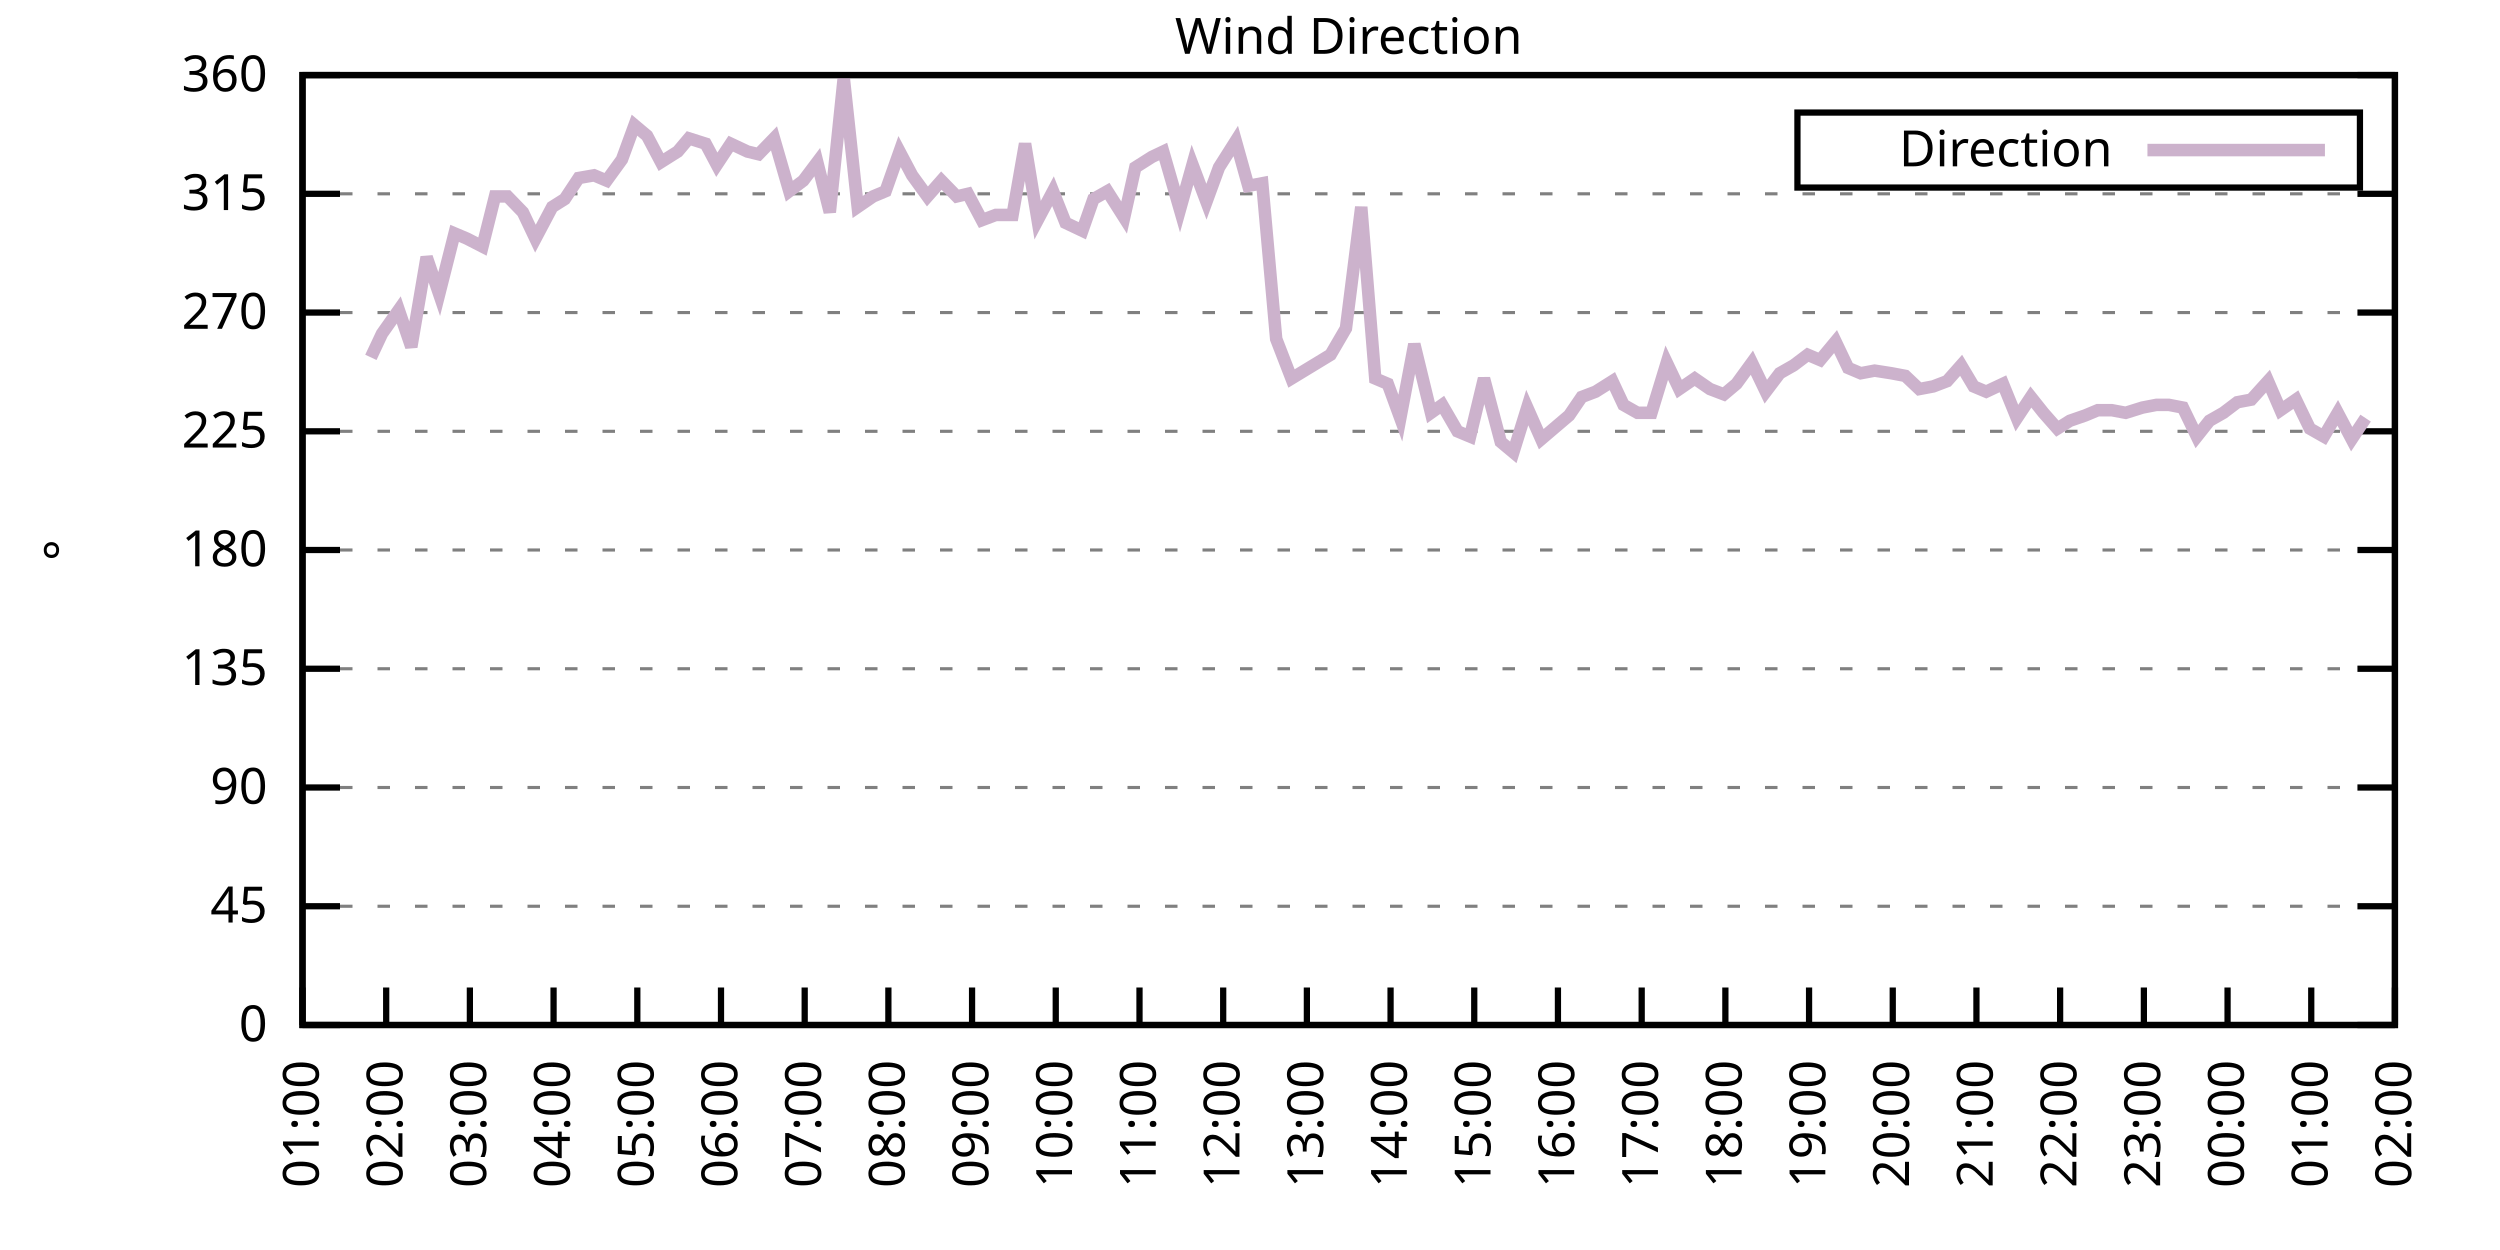
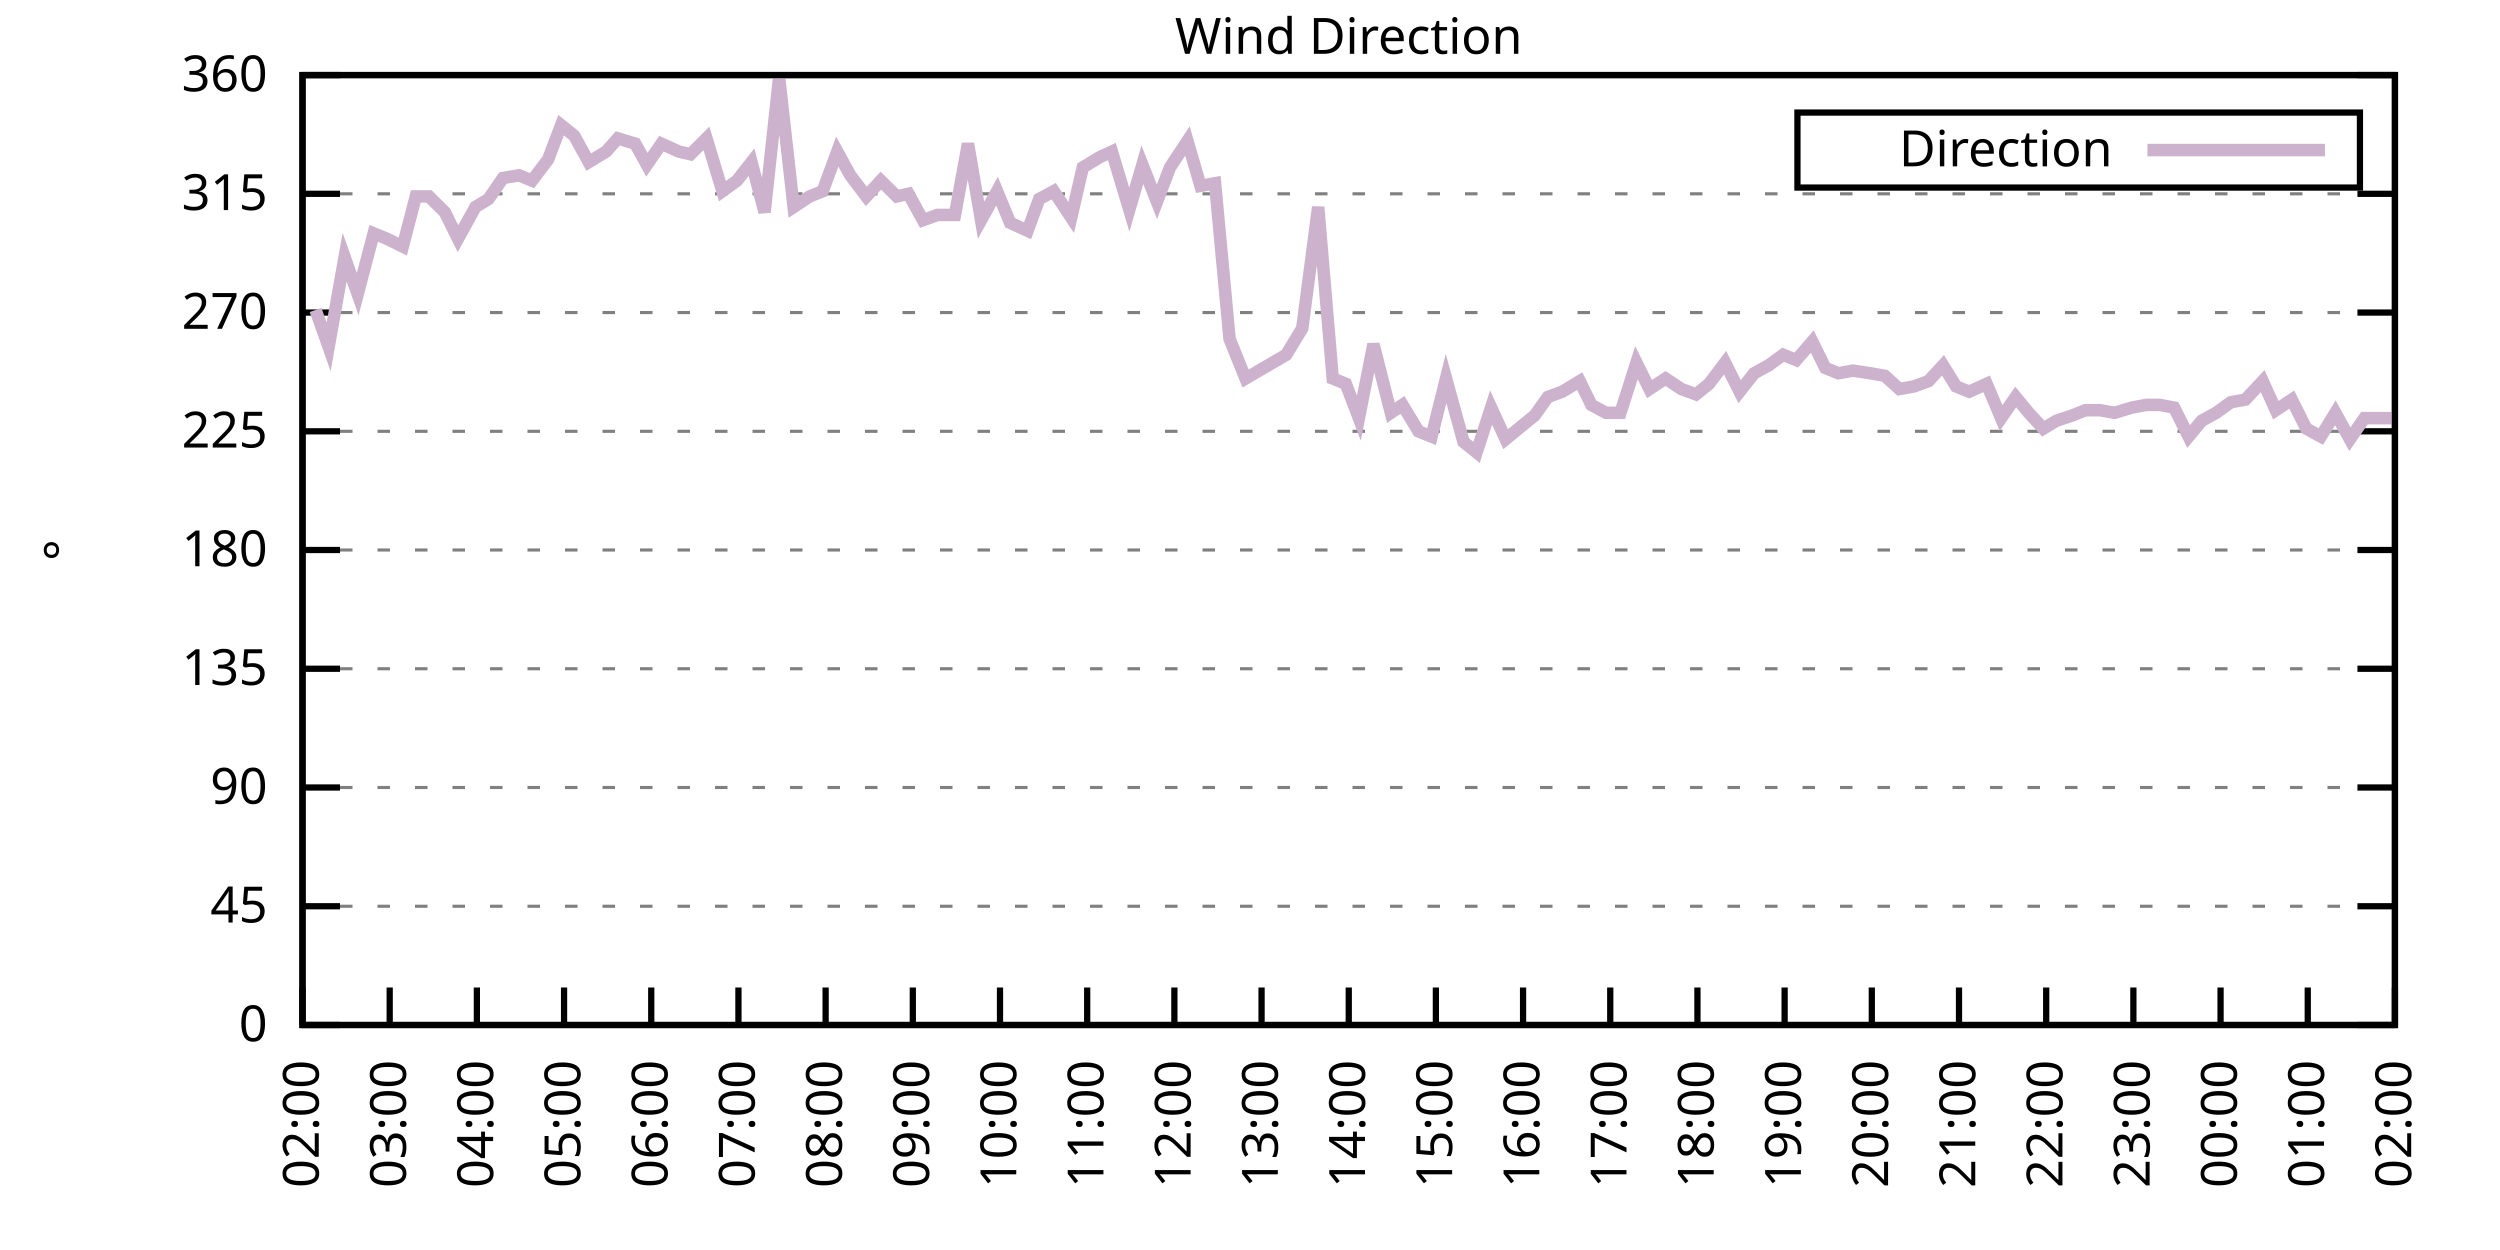
<svg xmlns="http://www.w3.org/2000/svg" xmlns:xlink="http://www.w3.org/1999/xlink" width="400" height="200" viewBox="0 0 400 200">
  <g id="gnuplot_canvas">
    <rect x="0" y="0" width="400" height="200" fill="none" />
    <defs>
      <circle id="gpDot" r="0.5" stroke-width="0.5" stroke="currentColor" />
      <path id="gpPt0" stroke-width="0.333" stroke="currentColor" d="M-1,0 h2 M0,-1 v2" />
      <path id="gpPt1" stroke-width="0.333" stroke="currentColor" d="M-1,-1 L1,1 M1,-1 L-1,1" />
      <path id="gpPt2" stroke-width="0.333" stroke="currentColor" d="M-1,0 L1,0 M0,-1 L0,1 M-1,-1 L1,1 M-1,1 L1,-1" />
      <rect id="gpPt3" stroke-width="0.333" stroke="currentColor" x="-1" y="-1" width="2" height="2" />
      <rect id="gpPt4" stroke-width="0.333" stroke="currentColor" fill="currentColor" x="-1" y="-1" width="2" height="2" />
      <circle id="gpPt5" stroke-width="0.333" stroke="currentColor" cx="0" cy="0" r="1" />
      <use xlink:href="#gpPt5" id="gpPt6" fill="currentColor" stroke="none" />
      <path id="gpPt7" stroke-width="0.333" stroke="currentColor" d="M0,-1.33 L-1.33,0.67 L1.33,0.67 z" />
      <use xlink:href="#gpPt7" id="gpPt8" fill="currentColor" stroke="none" />
      <use xlink:href="#gpPt7" id="gpPt9" stroke="currentColor" transform="rotate(180)" />
      <use xlink:href="#gpPt9" id="gpPt10" fill="currentColor" stroke="none" />
      <use xlink:href="#gpPt3" id="gpPt11" stroke="currentColor" transform="rotate(45)" />
      <use xlink:href="#gpPt11" id="gpPt12" fill="currentColor" stroke="none" />
      <path id="gpPt13" stroke-width="0.333" stroke="currentColor" d="M0,1.330 L1.265,0.411 L0.782,-1.067 L-0.782,-1.076 L-1.265,0.411 z" />
      <use xlink:href="#gpPt13" id="gpPt14" fill="currentColor" stroke="none" />
      <filter id="textbox" filterUnits="objectBoundingBox" x="0" y="0" height="1" width="1">
        <feFlood flood-color="white" flood-opacity="1" result="bgnd" />
        <feComposite in="SourceGraphic" in2="bgnd" operator="atop" />
      </filter>
      <filter id="greybox" filterUnits="objectBoundingBox" x="0" y="0" height="1" width="1">
        <feFlood flood-color="lightgrey" flood-opacity="1" result="grey" />
        <feComposite in="SourceGraphic" in2="grey" operator="atop" />
      </filter>
    </defs>
    <g fill="none" color="white" stroke="currentColor" stroke-width="1.00" stroke-linecap="butt" stroke-linejoin="miter">
</g>
    <g fill="none" color="black" stroke="currentColor" stroke-width="1.00" stroke-linecap="butt" stroke-linejoin="miter">
      <g stroke="none" shape-rendering="crispEdges">
        <polygon fill="rgb(255, 255, 255)" points="48.40,164.00 383.18,164.00 383.18,12.02 48.40,12.02 " />
      </g>
    </g>
    <g fill="none" color="black" stroke="currentColor" stroke-width="1.00" stroke-linecap="butt" stroke-linejoin="miter">
</g>
    <g fill="none" color="black" stroke="black" stroke-width="0.50" stroke-linecap="butt" stroke-linejoin="miter">
</g>
    <g fill="none" color="gray" stroke="currentColor" stroke-width="0.50" stroke-linecap="butt" stroke-linejoin="miter">
      <path stroke="gray" stroke-dasharray="2,4" class="gridline" d="M48.40,164.00 L383.19,164.00  " />
    </g>
    <g fill="none" color="gray" stroke="gray" stroke-width="1.00" stroke-linecap="butt" stroke-linejoin="miter">
</g>
    <g fill="none" color="black" stroke="currentColor" stroke-width="1.00" stroke-linecap="butt" stroke-linejoin="miter">
      <path stroke="black" d="M48.40,164.00 L54.40,164.00 M383.19,164.00 L377.19,164.00  " />
      <g transform="translate(42.80,166.60)" stroke="none" fill="black" font-family="Sans" font-size="8.00" text-anchor="end">
        <text>
          <tspan font-family="Sans"> 0</tspan>
        </text>
      </g>
    </g>
    <g fill="none" color="black" stroke="currentColor" stroke-width="1.00" stroke-linecap="butt" stroke-linejoin="miter">
</g>
    <g fill="none" color="black" stroke="black" stroke-width="0.50" stroke-linecap="butt" stroke-linejoin="miter">
</g>
    <g fill="none" color="gray" stroke="currentColor" stroke-width="0.50" stroke-linecap="butt" stroke-linejoin="miter">
      <path stroke="gray" stroke-dasharray="2,4" class="gridline" d="M48.40,145.00 L383.19,145.00  " />
    </g>
    <g fill="none" color="gray" stroke="gray" stroke-width="1.00" stroke-linecap="butt" stroke-linejoin="miter">
</g>
    <g fill="none" color="black" stroke="currentColor" stroke-width="1.00" stroke-linecap="butt" stroke-linejoin="miter">
      <path stroke="black" d="M48.40,145.00 L54.40,145.00 M383.19,145.00 L377.19,145.00  " />
      <g transform="translate(42.80,147.60)" stroke="none" fill="black" font-family="Sans" font-size="8.00" text-anchor="end">
        <text>
          <tspan font-family="Sans"> 45</tspan>
        </text>
      </g>
    </g>
    <g fill="none" color="black" stroke="currentColor" stroke-width="1.00" stroke-linecap="butt" stroke-linejoin="miter">
</g>
    <g fill="none" color="black" stroke="black" stroke-width="0.50" stroke-linecap="butt" stroke-linejoin="miter">
</g>
    <g fill="none" color="gray" stroke="currentColor" stroke-width="0.50" stroke-linecap="butt" stroke-linejoin="miter">
      <path stroke="gray" stroke-dasharray="2,4" class="gridline" d="M48.40,126.00 L383.19,126.00  " />
    </g>
    <g fill="none" color="gray" stroke="gray" stroke-width="1.00" stroke-linecap="butt" stroke-linejoin="miter">
</g>
    <g fill="none" color="black" stroke="currentColor" stroke-width="1.00" stroke-linecap="butt" stroke-linejoin="miter">
      <path stroke="black" d="M48.40,126.00 L54.40,126.00 M383.19,126.00 L377.19,126.00  " />
      <g transform="translate(42.80,128.60)" stroke="none" fill="black" font-family="Sans" font-size="8.00" text-anchor="end">
        <text>
          <tspan font-family="Sans"> 90</tspan>
        </text>
      </g>
    </g>
    <g fill="none" color="black" stroke="currentColor" stroke-width="1.00" stroke-linecap="butt" stroke-linejoin="miter">
</g>
    <g fill="none" color="black" stroke="black" stroke-width="0.50" stroke-linecap="butt" stroke-linejoin="miter">
</g>
    <g fill="none" color="gray" stroke="currentColor" stroke-width="0.50" stroke-linecap="butt" stroke-linejoin="miter">
      <path stroke="gray" stroke-dasharray="2,4" class="gridline" d="M48.40,107.00 L383.19,107.00  " />
    </g>
    <g fill="none" color="gray" stroke="gray" stroke-width="1.00" stroke-linecap="butt" stroke-linejoin="miter">
</g>
    <g fill="none" color="black" stroke="currentColor" stroke-width="1.00" stroke-linecap="butt" stroke-linejoin="miter">
      <path stroke="black" d="M48.40,107.00 L54.40,107.00 M383.19,107.00 L377.19,107.00  " />
      <g transform="translate(42.80,109.60)" stroke="none" fill="black" font-family="Sans" font-size="8.00" text-anchor="end">
        <text>
          <tspan font-family="Sans"> 135</tspan>
        </text>
      </g>
    </g>
    <g fill="none" color="black" stroke="currentColor" stroke-width="1.00" stroke-linecap="butt" stroke-linejoin="miter">
</g>
    <g fill="none" color="black" stroke="black" stroke-width="0.50" stroke-linecap="butt" stroke-linejoin="miter">
</g>
    <g fill="none" color="gray" stroke="currentColor" stroke-width="0.50" stroke-linecap="butt" stroke-linejoin="miter">
      <path stroke="gray" stroke-dasharray="2,4" class="gridline" d="M48.40,88.00 L383.19,88.00  " />
    </g>
    <g fill="none" color="gray" stroke="gray" stroke-width="1.00" stroke-linecap="butt" stroke-linejoin="miter">
</g>
    <g fill="none" color="black" stroke="currentColor" stroke-width="1.00" stroke-linecap="butt" stroke-linejoin="miter">
      <path stroke="black" d="M48.40,88.00 L54.40,88.00 M383.19,88.00 L377.19,88.00  " />
      <g transform="translate(42.80,90.60)" stroke="none" fill="black" font-family="Sans" font-size="8.00" text-anchor="end">
        <text>
          <tspan font-family="Sans"> 180</tspan>
        </text>
      </g>
    </g>
    <g fill="none" color="black" stroke="currentColor" stroke-width="1.00" stroke-linecap="butt" stroke-linejoin="miter">
</g>
    <g fill="none" color="black" stroke="black" stroke-width="0.50" stroke-linecap="butt" stroke-linejoin="miter">
</g>
    <g fill="none" color="gray" stroke="currentColor" stroke-width="0.50" stroke-linecap="butt" stroke-linejoin="miter">
      <path stroke="gray" stroke-dasharray="2,4" class="gridline" d="M48.40,69.01 L383.19,69.01  " />
    </g>
    <g fill="none" color="gray" stroke="gray" stroke-width="1.00" stroke-linecap="butt" stroke-linejoin="miter">
</g>
    <g fill="none" color="black" stroke="currentColor" stroke-width="1.00" stroke-linecap="butt" stroke-linejoin="miter">
      <path stroke="black" d="M48.40,69.01 L54.40,69.01 M383.19,69.01 L377.19,69.01  " />
      <g transform="translate(42.80,71.61)" stroke="none" fill="black" font-family="Sans" font-size="8.00" text-anchor="end">
        <text>
          <tspan font-family="Sans"> 225</tspan>
        </text>
      </g>
    </g>
    <g fill="none" color="black" stroke="currentColor" stroke-width="1.00" stroke-linecap="butt" stroke-linejoin="miter">
</g>
    <g fill="none" color="black" stroke="black" stroke-width="0.50" stroke-linecap="butt" stroke-linejoin="miter">
</g>
    <g fill="none" color="gray" stroke="currentColor" stroke-width="0.50" stroke-linecap="butt" stroke-linejoin="miter">
      <path stroke="gray" stroke-dasharray="2,4" class="gridline" d="M48.40,50.01 L383.19,50.01  " />
    </g>
    <g fill="none" color="gray" stroke="gray" stroke-width="1.00" stroke-linecap="butt" stroke-linejoin="miter">
</g>
    <g fill="none" color="black" stroke="currentColor" stroke-width="1.00" stroke-linecap="butt" stroke-linejoin="miter">
      <path stroke="black" d="M48.40,50.01 L54.40,50.01 M383.19,50.01 L377.19,50.01  " />
      <g transform="translate(42.80,52.61)" stroke="none" fill="black" font-family="Sans" font-size="8.00" text-anchor="end">
        <text>
          <tspan font-family="Sans"> 270</tspan>
        </text>
      </g>
    </g>
    <g fill="none" color="black" stroke="currentColor" stroke-width="1.00" stroke-linecap="butt" stroke-linejoin="miter">
</g>
    <g fill="none" color="black" stroke="black" stroke-width="0.50" stroke-linecap="butt" stroke-linejoin="miter">
</g>
    <g fill="none" color="gray" stroke="currentColor" stroke-width="0.50" stroke-linecap="butt" stroke-linejoin="miter">
      <path stroke="gray" stroke-dasharray="2,4" class="gridline" d="M48.40,31.01 L383.19,31.01  " />
    </g>
    <g fill="none" color="gray" stroke="gray" stroke-width="1.00" stroke-linecap="butt" stroke-linejoin="miter">
</g>
    <g fill="none" color="black" stroke="currentColor" stroke-width="1.00" stroke-linecap="butt" stroke-linejoin="miter">
      <path stroke="black" d="M48.40,31.01 L54.40,31.01 M383.19,31.01 L377.19,31.01  " />
      <g transform="translate(42.80,33.61)" stroke="none" fill="black" font-family="Sans" font-size="8.00" text-anchor="end">
        <text>
          <tspan font-family="Sans"> 315</tspan>
        </text>
      </g>
    </g>
    <g fill="none" color="black" stroke="currentColor" stroke-width="1.00" stroke-linecap="butt" stroke-linejoin="miter">
</g>
    <g fill="none" color="black" stroke="black" stroke-width="0.50" stroke-linecap="butt" stroke-linejoin="miter">
</g>
    <g fill="none" color="gray" stroke="currentColor" stroke-width="0.50" stroke-linecap="butt" stroke-linejoin="miter">
      <path stroke="gray" stroke-dasharray="2,4" class="gridline" d="M48.40,12.01 L383.19,12.01  " />
    </g>
    <g fill="none" color="gray" stroke="gray" stroke-width="1.00" stroke-linecap="butt" stroke-linejoin="miter">
</g>
    <g fill="none" color="black" stroke="currentColor" stroke-width="1.00" stroke-linecap="butt" stroke-linejoin="miter">
      <path stroke="black" d="M48.40,12.01 L54.40,12.01 M383.19,12.01 L377.19,12.01  " />
      <g transform="translate(42.80,14.61)" stroke="none" fill="black" font-family="Sans" font-size="8.00" text-anchor="end">
        <text>
          <tspan font-family="Sans"> 360</tspan>
        </text>
      </g>
    </g>
    <g fill="none" color="black" stroke="currentColor" stroke-width="1.00" stroke-linecap="butt" stroke-linejoin="miter">
      <path stroke="black" d="M48.40,164.00 L48.40,158.00  " />
      <g transform="translate(51.00,169.60) rotate(270.00)" stroke="none" fill="black" font-family="Sans" font-size="8.00" text-anchor="end">
        <text>
-           <tspan font-family="Sans">01:00</tspan>
-         </text>
-       </g>
-     </g>
-     <g fill="none" color="black" stroke="currentColor" stroke-width="1.00" stroke-linecap="butt" stroke-linejoin="miter">
-       <path stroke="black" d="M61.79,164.00 L61.79,158.00  " />
-       <g transform="translate(64.39,169.60) rotate(270.00)" stroke="none" fill="black" font-family="Sans" font-size="8.00" text-anchor="end">
-         <text>
          <tspan font-family="Sans">02:00</tspan>
        </text>
      </g>
    </g>
    <g fill="none" color="black" stroke="currentColor" stroke-width="1.00" stroke-linecap="butt" stroke-linejoin="miter">
-       <path stroke="black" d="M75.18,164.00 L75.18,158.00  " />
-       <g transform="translate(77.78,169.60) rotate(270.00)" stroke="none" fill="black" font-family="Sans" font-size="8.00" text-anchor="end">
+       <path stroke="black" d="M62.35,164.00 L62.35,158.00  " />
+       <g transform="translate(64.95,169.60) rotate(270.00)" stroke="none" fill="black" font-family="Sans" font-size="8.00" text-anchor="end">
        <text>
          <tspan font-family="Sans">03:00</tspan>
        </text>
      </g>
    </g>
    <g fill="none" color="black" stroke="currentColor" stroke-width="1.00" stroke-linecap="butt" stroke-linejoin="miter">
-       <path stroke="black" d="M88.57,164.00 L88.57,158.00  " />
-       <g transform="translate(91.17,169.60) rotate(270.00)" stroke="none" fill="black" font-family="Sans" font-size="8.00" text-anchor="end">
+       <path stroke="black" d="M76.30,164.00 L76.30,158.00  " />
+       <g transform="translate(78.90,169.60) rotate(270.00)" stroke="none" fill="black" font-family="Sans" font-size="8.00" text-anchor="end">
        <text>
          <tspan font-family="Sans">04:00</tspan>
        </text>
      </g>
    </g>
    <g fill="none" color="black" stroke="currentColor" stroke-width="1.00" stroke-linecap="butt" stroke-linejoin="miter">
-       <path stroke="black" d="M101.97,164.00 L101.97,158.00  " />
-       <g transform="translate(104.57,169.60) rotate(270.00)" stroke="none" fill="black" font-family="Sans" font-size="8.00" text-anchor="end">
+       <path stroke="black" d="M90.25,164.00 L90.25,158.00  " />
+       <g transform="translate(92.85,169.60) rotate(270.00)" stroke="none" fill="black" font-family="Sans" font-size="8.00" text-anchor="end">
        <text>
          <tspan font-family="Sans">05:00</tspan>
        </text>
      </g>
    </g>
    <g fill="none" color="black" stroke="currentColor" stroke-width="1.00" stroke-linecap="butt" stroke-linejoin="miter">
-       <path stroke="black" d="M115.36,164.00 L115.36,158.00  " />
-       <g transform="translate(117.96,169.60) rotate(270.00)" stroke="none" fill="black" font-family="Sans" font-size="8.00" text-anchor="end">
+       <path stroke="black" d="M104.20,164.00 L104.20,158.00  " />
+       <g transform="translate(106.80,169.60) rotate(270.00)" stroke="none" fill="black" font-family="Sans" font-size="8.00" text-anchor="end">
        <text>
          <tspan font-family="Sans">06:00</tspan>
        </text>
      </g>
    </g>
    <g fill="none" color="black" stroke="currentColor" stroke-width="1.00" stroke-linecap="butt" stroke-linejoin="miter">
-       <path stroke="black" d="M128.75,164.00 L128.75,158.00  " />
-       <g transform="translate(131.35,169.60) rotate(270.00)" stroke="none" fill="black" font-family="Sans" font-size="8.00" text-anchor="end">
+       <path stroke="black" d="M118.15,164.00 L118.15,158.00  " />
+       <g transform="translate(120.75,169.60) rotate(270.00)" stroke="none" fill="black" font-family="Sans" font-size="8.00" text-anchor="end">
        <text>
          <tspan font-family="Sans">07:00</tspan>
        </text>
      </g>
    </g>
    <g fill="none" color="black" stroke="currentColor" stroke-width="1.00" stroke-linecap="butt" stroke-linejoin="miter">
-       <path stroke="black" d="M142.14,164.00 L142.14,158.00  " />
-       <g transform="translate(144.74,169.60) rotate(270.00)" stroke="none" fill="black" font-family="Sans" font-size="8.00" text-anchor="end">
+       <path stroke="black" d="M132.10,164.00 L132.10,158.00  " />
+       <g transform="translate(134.70,169.60) rotate(270.00)" stroke="none" fill="black" font-family="Sans" font-size="8.00" text-anchor="end">
        <text>
          <tspan font-family="Sans">08:00</tspan>
        </text>
      </g>
    </g>
    <g fill="none" color="black" stroke="currentColor" stroke-width="1.00" stroke-linecap="butt" stroke-linejoin="miter">
-       <path stroke="black" d="M155.53,164.00 L155.53,158.00  " />
-       <g transform="translate(158.13,169.60) rotate(270.00)" stroke="none" fill="black" font-family="Sans" font-size="8.00" text-anchor="end">
+       <path stroke="black" d="M146.05,164.00 L146.05,158.00  " />
+       <g transform="translate(148.65,169.60) rotate(270.00)" stroke="none" fill="black" font-family="Sans" font-size="8.00" text-anchor="end">
        <text>
          <tspan font-family="Sans">09:00</tspan>
        </text>
      </g>
    </g>
    <g fill="none" color="black" stroke="currentColor" stroke-width="1.00" stroke-linecap="butt" stroke-linejoin="miter">
-       <path stroke="black" d="M168.92,164.00 L168.92,158.00  " />
-       <g transform="translate(171.52,169.60) rotate(270.00)" stroke="none" fill="black" font-family="Sans" font-size="8.00" text-anchor="end">
+       <path stroke="black" d="M160.00,164.00 L160.00,158.00  " />
+       <g transform="translate(162.60,169.60) rotate(270.00)" stroke="none" fill="black" font-family="Sans" font-size="8.00" text-anchor="end">
        <text>
          <tspan font-family="Sans">10:00</tspan>
        </text>
      </g>
    </g>
    <g fill="none" color="black" stroke="currentColor" stroke-width="1.00" stroke-linecap="butt" stroke-linejoin="miter">
-       <path stroke="black" d="M182.32,164.00 L182.32,158.00  " />
-       <g transform="translate(184.92,169.60) rotate(270.00)" stroke="none" fill="black" font-family="Sans" font-size="8.00" text-anchor="end">
+       <path stroke="black" d="M173.95,164.00 L173.95,158.00  " />
+       <g transform="translate(176.55,169.60) rotate(270.00)" stroke="none" fill="black" font-family="Sans" font-size="8.00" text-anchor="end">
        <text>
          <tspan font-family="Sans">11:00</tspan>
        </text>
      </g>
    </g>
    <g fill="none" color="black" stroke="currentColor" stroke-width="1.00" stroke-linecap="butt" stroke-linejoin="miter">
-       <path stroke="black" d="M195.71,164.00 L195.71,158.00  " />
-       <g transform="translate(198.31,169.60) rotate(270.00)" stroke="none" fill="black" font-family="Sans" font-size="8.00" text-anchor="end">
+       <path stroke="black" d="M187.90,164.00 L187.90,158.00  " />
+       <g transform="translate(190.50,169.60) rotate(270.00)" stroke="none" fill="black" font-family="Sans" font-size="8.00" text-anchor="end">
        <text>
          <tspan font-family="Sans">12:00</tspan>
        </text>
      </g>
    </g>
    <g fill="none" color="black" stroke="currentColor" stroke-width="1.00" stroke-linecap="butt" stroke-linejoin="miter">
-       <path stroke="black" d="M209.10,164.00 L209.10,158.00  " />
-       <g transform="translate(211.70,169.60) rotate(270.00)" stroke="none" fill="black" font-family="Sans" font-size="8.00" text-anchor="end">
+       <path stroke="black" d="M201.85,164.00 L201.85,158.00  " />
+       <g transform="translate(204.45,169.60) rotate(270.00)" stroke="none" fill="black" font-family="Sans" font-size="8.00" text-anchor="end">
        <text>
          <tspan font-family="Sans">13:00</tspan>
        </text>
      </g>
    </g>
    <g fill="none" color="black" stroke="currentColor" stroke-width="1.00" stroke-linecap="butt" stroke-linejoin="miter">
-       <path stroke="black" d="M222.49,164.00 L222.49,158.00  " />
-       <g transform="translate(225.09,169.60) rotate(270.00)" stroke="none" fill="black" font-family="Sans" font-size="8.00" text-anchor="end">
+       <path stroke="black" d="M215.80,164.00 L215.80,158.00  " />
+       <g transform="translate(218.40,169.60) rotate(270.00)" stroke="none" fill="black" font-family="Sans" font-size="8.00" text-anchor="end">
        <text>
          <tspan font-family="Sans">14:00</tspan>
        </text>
      </g>
    </g>
    <g fill="none" color="black" stroke="currentColor" stroke-width="1.00" stroke-linecap="butt" stroke-linejoin="miter">
-       <path stroke="black" d="M235.88,164.00 L235.88,158.00  " />
-       <g transform="translate(238.48,169.60) rotate(270.00)" stroke="none" fill="black" font-family="Sans" font-size="8.00" text-anchor="end">
+       <path stroke="black" d="M229.74,164.00 L229.74,158.00  " />
+       <g transform="translate(232.34,169.60) rotate(270.00)" stroke="none" fill="black" font-family="Sans" font-size="8.00" text-anchor="end">
        <text>
          <tspan font-family="Sans">15:00</tspan>
        </text>
      </g>
    </g>
    <g fill="none" color="black" stroke="currentColor" stroke-width="1.00" stroke-linecap="butt" stroke-linejoin="miter">
-       <path stroke="black" d="M249.27,164.00 L249.27,158.00  " />
-       <g transform="translate(251.87,169.60) rotate(270.00)" stroke="none" fill="black" font-family="Sans" font-size="8.00" text-anchor="end">
+       <path stroke="black" d="M243.69,164.00 L243.69,158.00  " />
+       <g transform="translate(246.29,169.60) rotate(270.00)" stroke="none" fill="black" font-family="Sans" font-size="8.00" text-anchor="end">
        <text>
          <tspan font-family="Sans">16:00</tspan>
        </text>
      </g>
    </g>
    <g fill="none" color="black" stroke="currentColor" stroke-width="1.00" stroke-linecap="butt" stroke-linejoin="miter">
-       <path stroke="black" d="M262.67,164.00 L262.67,158.00  " />
-       <g transform="translate(265.27,169.60) rotate(270.00)" stroke="none" fill="black" font-family="Sans" font-size="8.00" text-anchor="end">
+       <path stroke="black" d="M257.64,164.00 L257.64,158.00  " />
+       <g transform="translate(260.24,169.60) rotate(270.00)" stroke="none" fill="black" font-family="Sans" font-size="8.00" text-anchor="end">
        <text>
          <tspan font-family="Sans">17:00</tspan>
        </text>
      </g>
    </g>
    <g fill="none" color="black" stroke="currentColor" stroke-width="1.00" stroke-linecap="butt" stroke-linejoin="miter">
-       <path stroke="black" d="M276.06,164.00 L276.06,158.00  " />
-       <g transform="translate(278.66,169.60) rotate(270.00)" stroke="none" fill="black" font-family="Sans" font-size="8.00" text-anchor="end">
+       <path stroke="black" d="M271.59,164.00 L271.59,158.00  " />
+       <g transform="translate(274.19,169.60) rotate(270.00)" stroke="none" fill="black" font-family="Sans" font-size="8.00" text-anchor="end">
        <text>
          <tspan font-family="Sans">18:00</tspan>
        </text>
      </g>
    </g>
    <g fill="none" color="black" stroke="currentColor" stroke-width="1.00" stroke-linecap="butt" stroke-linejoin="miter">
-       <path stroke="black" d="M289.45,164.00 L289.45,158.00  " />
-       <g transform="translate(292.05,169.60) rotate(270.00)" stroke="none" fill="black" font-family="Sans" font-size="8.00" text-anchor="end">
+       <path stroke="black" d="M285.54,164.00 L285.54,158.00  " />
+       <g transform="translate(288.14,169.60) rotate(270.00)" stroke="none" fill="black" font-family="Sans" font-size="8.00" text-anchor="end">
        <text>
          <tspan font-family="Sans">19:00</tspan>
        </text>
      </g>
    </g>
    <g fill="none" color="black" stroke="currentColor" stroke-width="1.00" stroke-linecap="butt" stroke-linejoin="miter">
-       <path stroke="black" d="M302.84,164.00 L302.84,158.00  " />
-       <g transform="translate(305.44,169.60) rotate(270.00)" stroke="none" fill="black" font-family="Sans" font-size="8.00" text-anchor="end">
+       <path stroke="black" d="M299.49,164.00 L299.49,158.00  " />
+       <g transform="translate(302.09,169.60) rotate(270.00)" stroke="none" fill="black" font-family="Sans" font-size="8.00" text-anchor="end">
        <text>
          <tspan font-family="Sans">20:00</tspan>
        </text>
      </g>
    </g>
    <g fill="none" color="black" stroke="currentColor" stroke-width="1.00" stroke-linecap="butt" stroke-linejoin="miter">
-       <path stroke="black" d="M316.23,164.00 L316.23,158.00  " />
-       <g transform="translate(318.83,169.60) rotate(270.00)" stroke="none" fill="black" font-family="Sans" font-size="8.00" text-anchor="end">
+       <path stroke="black" d="M313.44,164.00 L313.44,158.00  " />
+       <g transform="translate(316.04,169.60) rotate(270.00)" stroke="none" fill="black" font-family="Sans" font-size="8.00" text-anchor="end">
        <text>
          <tspan font-family="Sans">21:00</tspan>
        </text>
      </g>
    </g>
    <g fill="none" color="black" stroke="currentColor" stroke-width="1.00" stroke-linecap="butt" stroke-linejoin="miter">
-       <path stroke="black" d="M329.62,164.00 L329.62,158.00  " />
-       <g transform="translate(332.22,169.60) rotate(270.00)" stroke="none" fill="black" font-family="Sans" font-size="8.00" text-anchor="end">
+       <path stroke="black" d="M327.39,164.00 L327.39,158.00  " />
+       <g transform="translate(329.99,169.60) rotate(270.00)" stroke="none" fill="black" font-family="Sans" font-size="8.00" text-anchor="end">
        <text>
          <tspan font-family="Sans">22:00</tspan>
        </text>
      </g>
    </g>
    <g fill="none" color="black" stroke="currentColor" stroke-width="1.00" stroke-linecap="butt" stroke-linejoin="miter">
-       <path stroke="black" d="M343.02,164.00 L343.02,158.00  " />
-       <g transform="translate(345.62,169.60) rotate(270.00)" stroke="none" fill="black" font-family="Sans" font-size="8.00" text-anchor="end">
+       <path stroke="black" d="M341.34,164.00 L341.34,158.00  " />
+       <g transform="translate(343.94,169.60) rotate(270.00)" stroke="none" fill="black" font-family="Sans" font-size="8.00" text-anchor="end">
        <text>
          <tspan font-family="Sans">23:00</tspan>
        </text>
      </g>
    </g>
    <g fill="none" color="black" stroke="currentColor" stroke-width="1.00" stroke-linecap="butt" stroke-linejoin="miter">
-       <path stroke="black" d="M356.41,164.00 L356.41,158.00  " />
-       <g transform="translate(359.01,169.60) rotate(270.00)" stroke="none" fill="black" font-family="Sans" font-size="8.00" text-anchor="end">
+       <path stroke="black" d="M355.29,164.00 L355.29,158.00  " />
+       <g transform="translate(357.89,169.60) rotate(270.00)" stroke="none" fill="black" font-family="Sans" font-size="8.00" text-anchor="end">
        <text>
          <tspan font-family="Sans">00:00</tspan>
        </text>
      </g>
    </g>
    <g fill="none" color="black" stroke="currentColor" stroke-width="1.00" stroke-linecap="butt" stroke-linejoin="miter">
-       <path stroke="black" d="M369.80,164.00 L369.80,158.00  " />
-       <g transform="translate(372.40,169.60) rotate(270.00)" stroke="none" fill="black" font-family="Sans" font-size="8.00" text-anchor="end">
+       <path stroke="black" d="M369.24,164.00 L369.24,158.00  " />
+       <g transform="translate(371.84,169.60) rotate(270.00)" stroke="none" fill="black" font-family="Sans" font-size="8.00" text-anchor="end">
        <text>
          <tspan font-family="Sans">01:00</tspan>
        </text>
      </g>
    </g>
    <g fill="none" color="black" stroke="currentColor" stroke-width="1.00" stroke-linecap="butt" stroke-linejoin="miter">
      <path stroke="black" d="M383.19,164.00 L383.19,158.00  " />
      <g transform="translate(385.79,169.60) rotate(270.00)" stroke="none" fill="black" font-family="Sans" font-size="8.00" text-anchor="end">
        <text>
          <tspan font-family="Sans">02:00</tspan>
        </text>
      </g>
    </g>
    <g fill="none" color="black" stroke="currentColor" stroke-width="1.00" stroke-linecap="butt" stroke-linejoin="miter">
</g>
    <g fill="none" color="black" stroke="currentColor" stroke-width="1.00" stroke-linecap="butt" stroke-linejoin="miter">
      <path stroke="black" d="M48.40,12.01 L48.40,164.00 L383.19,164.00 L383.19,12.01 L48.40,12.01 Z  " />
    </g>
    <g fill="none" color="black" stroke="currentColor" stroke-width="1.00" stroke-linecap="butt" stroke-linejoin="miter">
</g>
    <g fill="none" color="black" stroke="currentColor" stroke-width="1.00" stroke-linecap="butt" stroke-linejoin="miter">
      <path stroke="black" d="M287.59,30.01 L287.59,18.01 L377.59,18.01 L377.59,30.01 L287.59,30.01 Z  " />
    </g>
    <g id="Wind_direction_plot_1">
      <g fill="none" color="white" stroke="black" stroke-width="2.00" stroke-linecap="butt" stroke-linejoin="miter">
</g>
      <g fill="none" color="black" stroke="currentColor" stroke-width="2.00" stroke-linecap="butt" stroke-linejoin="miter">
        <g transform="translate(337.99,26.61)" stroke="none" fill="black" font-family="Sans" font-size="8.00" text-anchor="end">
          <text>
            <tspan font-family="Sans">Direction</tspan>
          </text>
        </g>
      </g>
      <g fill="none" color="black" stroke="currentColor" stroke-width="2.00" stroke-linecap="butt" stroke-linejoin="miter">
-         <path stroke="rgb(204, 178, 204)" d="M343.59,24.01 L371.99,24.01 M59.34,57.18 L61.12,53.39 L63.80,49.59 L65.81,55.50 L68.26,41.14 L70.27,47.05   L72.73,37.34 L74.74,38.19 L77.19,39.45 L79.20,31.43 L81.21,31.43 L83.66,33.96 L85.67,38.19 L88.35,33.12   L90.36,31.85 L92.59,28.48 L95.05,28.05 L97.06,28.90 L99.51,25.52 L101.52,20.03 L103.53,21.72 L105.76,25.94   L108.44,24.25 L110.22,22.14 L112.90,22.99 L114.69,26.36 L116.92,22.99 L119.60,24.25 L121.38,24.68 L123.84,22.14   L126.29,30.59 L128.53,28.90 L130.76,25.94 L132.77,33.96 L135.00,12.43 L137.23,33.12 L139.69,31.43 L141.69,30.59   L143.93,24.25 L145.94,28.05 L148.39,31.43 L150.62,28.90 L153.08,31.43 L154.86,31.01 L157.10,35.23 L159.33,34.39   L162.01,34.39 L164.01,22.99 L166.02,35.23 L168.48,30.59 L170.49,35.65 L173.17,36.92 L174.95,31.85 L177.18,30.59   L179.86,34.81 L181.65,26.79 L184.32,25.10 L186.11,24.25 L188.79,33.54 L190.80,26.36 L193.03,32.28 L195.04,26.79   L197.72,22.56 L199.73,29.74 L201.96,29.32 L204.19,54.23 L206.64,60.56 L212.89,56.76 L215.35,52.54 L217.80,33.12   L220.04,60.56 L222.04,61.41 L224.05,66.90 L226.29,55.07 L228.96,66.05 L230.75,64.78 L233.20,69.01 L235.21,69.85   L237.44,60.56 L240.12,70.70 L242.13,72.38 L244.36,65.21 L246.60,70.27 L251.06,66.47 L253.07,63.52 L255.30,62.67   L257.98,60.98 L259.76,64.78 L262.00,66.05 L264.23,66.05 L266.68,58.03 L268.69,62.25 L271.15,60.56 L273.60,62.25   L275.83,63.10 L277.84,61.41 L280.30,58.03 L282.53,62.67 L284.76,59.72 L286.99,58.45 L289.23,56.76 L291.23,57.61   L293.69,54.65 L295.70,58.87 L297.71,59.72 L299.94,59.30 L302.62,59.72 L304.85,60.14 L307.08,62.25 L309.31,61.83   L311.54,60.98 L313.78,58.45 L315.79,61.83 L317.79,62.67 L320.47,61.41 L322.70,66.90 L324.94,63.52 L326.95,66.05   L329.18,68.58 L331.19,67.32 L333.64,66.47 L335.65,65.63 L337.88,65.63 L340.11,66.05 L342.79,65.21 L345.02,64.78   L347.03,64.78 L349.26,65.21 L351.50,69.85 L353.51,67.32 L355.74,66.05 L357.97,64.36 L360.20,63.94 L362.88,60.98   L364.89,65.63 L367.34,63.94 L369.58,68.58 L371.81,69.85 L374.04,66.05 L376.27,70.27 L378.50,66.90  " />
+         <path stroke="rgb(204, 178, 204)" d="M343.59,24.01 L371.99,24.01 M50.49,49.59 L52.58,55.50 L55.14,41.14 L57.23,47.05 L59.79,37.34 L61.88,38.19   L64.44,39.45 L66.53,31.43 L68.63,31.43 L71.18,33.96 L73.28,38.19 L76.07,33.12 L78.16,31.85 L80.48,28.48   L83.04,28.05 L85.13,28.90 L87.69,25.52 L89.78,20.03 L91.88,21.72 L94.20,25.94 L96.99,24.25 L98.85,22.14   L101.64,22.99 L103.50,26.36 L105.83,22.99 L108.62,24.25 L110.48,24.68 L113.03,22.14 L115.59,30.59 L117.92,28.90   L120.24,25.94 L122.33,33.96 L124.66,12.43 L126.98,33.12 L129.54,31.43 L131.63,30.59 L133.96,24.25 L136.05,28.05   L138.61,31.43 L140.93,28.90 L143.49,31.43 L145.35,31.01 L147.67,35.23 L150.00,34.39 L152.79,34.39 L154.88,22.99   L156.97,35.23 L159.53,30.59 L161.62,35.65 L164.41,36.92 L166.27,31.85 L168.60,30.59 L171.39,34.81 L173.25,26.79   L176.04,25.10 L177.90,24.25 L180.69,33.54 L182.78,26.36 L185.11,32.28 L187.20,26.79 L189.99,22.56 L192.08,29.74   L194.41,29.32 L196.73,54.23 L199.29,60.56 L205.80,56.76 L208.36,52.54 L210.91,33.12 L213.24,60.56 L215.33,61.41   L217.42,66.90 L219.75,55.07 L222.54,66.05 L224.40,64.78 L226.95,69.01 L229.05,69.85 L231.37,60.56 L234.16,70.70   L236.25,72.38 L238.58,65.21 L240.90,70.27 L245.55,66.47 L247.65,63.52 L249.97,62.67 L252.76,60.98 L254.62,64.78   L256.95,66.05 L259.27,66.05 L261.83,58.03 L263.92,62.25 L266.48,60.56 L269.04,62.25 L271.36,63.10 L273.45,61.41   L276.01,58.03 L278.34,62.67 L280.66,59.72 L282.99,58.45 L285.31,56.76 L287.40,57.61 L289.96,54.65 L292.05,58.87   L294.15,59.72 L296.47,59.30 L299.26,59.72 L301.58,60.14 L303.91,62.25 L306.23,61.83 L308.56,60.98 L310.88,58.45   L312.98,61.83 L315.07,62.67 L317.86,61.41 L320.18,66.90 L322.51,63.52 L324.60,66.05 L326.93,68.58 L329.02,67.32   L331.58,66.47 L333.67,65.63 L335.99,65.63 L338.32,66.05 L341.11,65.21 L343.43,64.78 L345.53,64.78 L347.85,65.21   L350.18,69.85 L352.27,67.32 L354.59,66.05 L356.92,64.36 L359.24,63.94 L362.03,60.98 L364.13,65.63 L366.68,63.94   L369.01,68.58 L371.33,69.85 L373.66,66.05 L375.98,70.27 L378.31,66.90 L379.94,66.90 L382.73,66.90  " />
      </g>
    </g>
    <g fill="none" color="black" stroke="currentColor" stroke-width="2.00" stroke-linecap="butt" stroke-linejoin="miter">
</g>
    <g fill="none" color="black" stroke="black" stroke-width="1.00" stroke-linecap="butt" stroke-linejoin="miter">
</g>
    <g fill="none" color="black" stroke="currentColor" stroke-width="1.00" stroke-linecap="butt" stroke-linejoin="miter">
      <path stroke="black" d="M48.40,12.01 L48.40,164.00 L383.19,164.00 L383.19,12.01 L48.40,12.01 Z  " />
      <g transform="translate(12.80,88.01) rotate(270.00)" stroke="none" fill="black" font-family="Sans" font-size="8.00" text-anchor="middle">
        <text>
          <tspan font-family="Sans">°</tspan>
        </text>
      </g>
    </g>
    <g fill="none" color="black" stroke="currentColor" stroke-width="1.00" stroke-linecap="butt" stroke-linejoin="miter">
</g>
    <g fill="none" color="black" stroke="currentColor" stroke-width="1.00" stroke-linecap="butt" stroke-linejoin="miter">
      <g transform="translate(215.79,8.61)" stroke="none" fill="black" font-family="Sans" font-size="8.00" text-anchor="middle">
        <text>
          <tspan font-family="Sans">Wind Direction</tspan>
        </text>
      </g>
    </g>
    <g fill="none" color="black" stroke="currentColor" stroke-width="1.00" stroke-linecap="butt" stroke-linejoin="miter">
</g>
  </g>
</svg>
